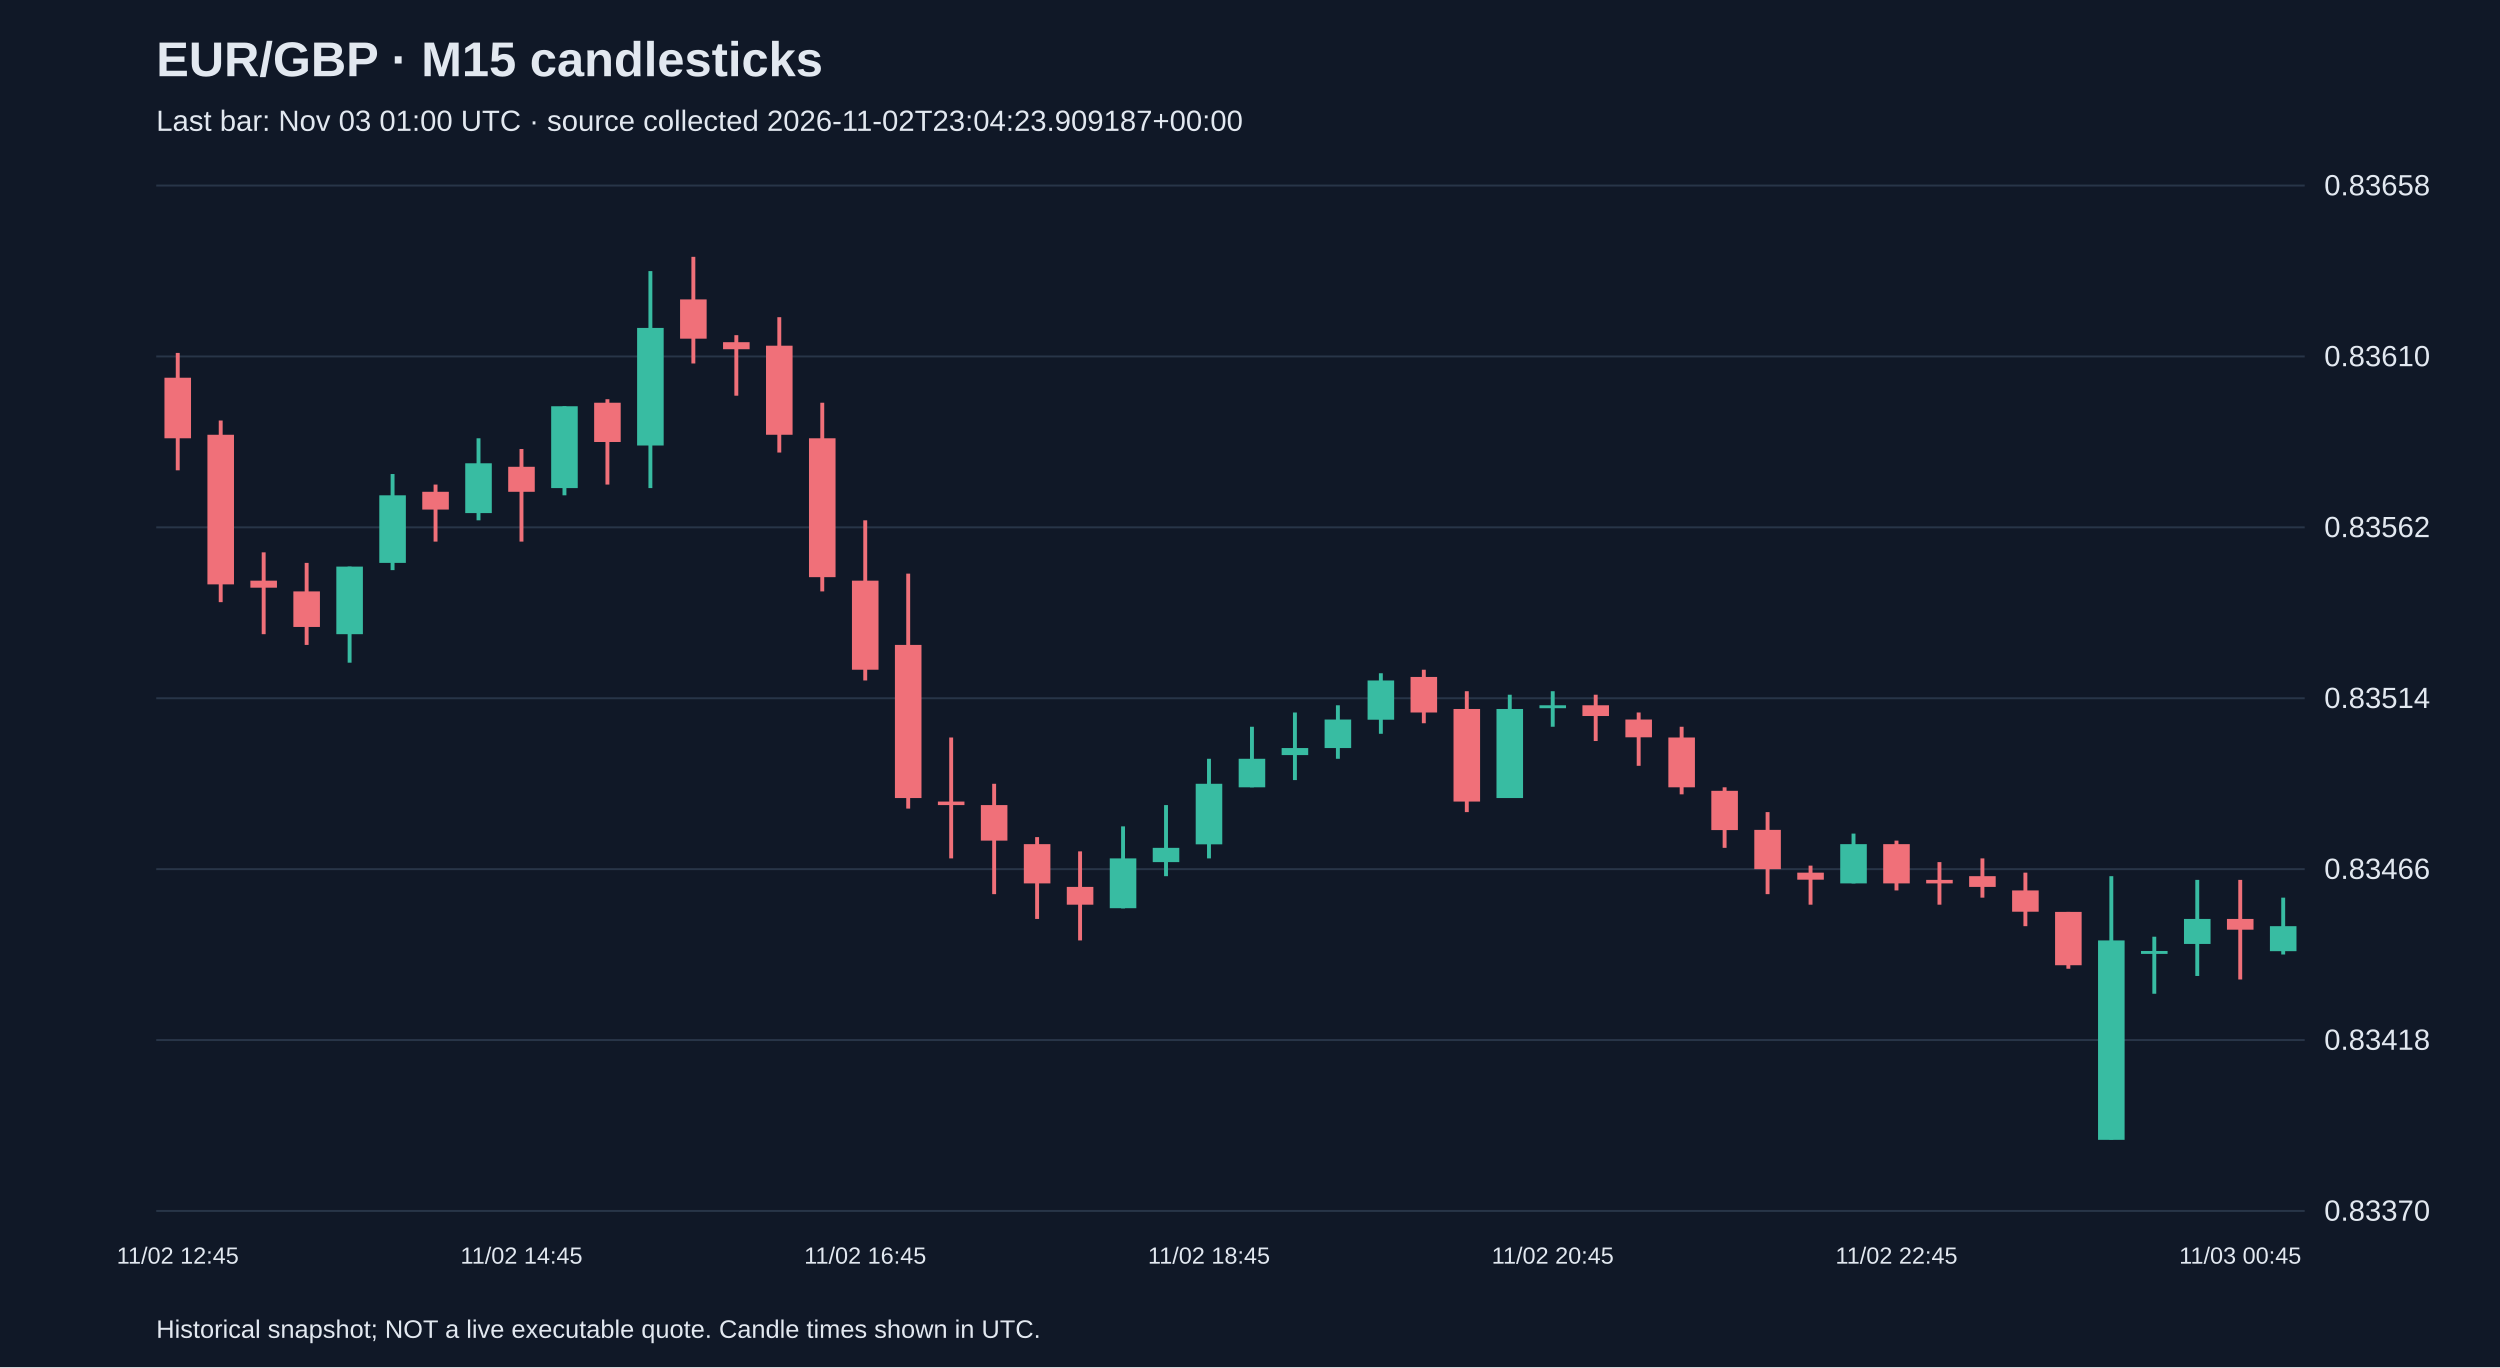
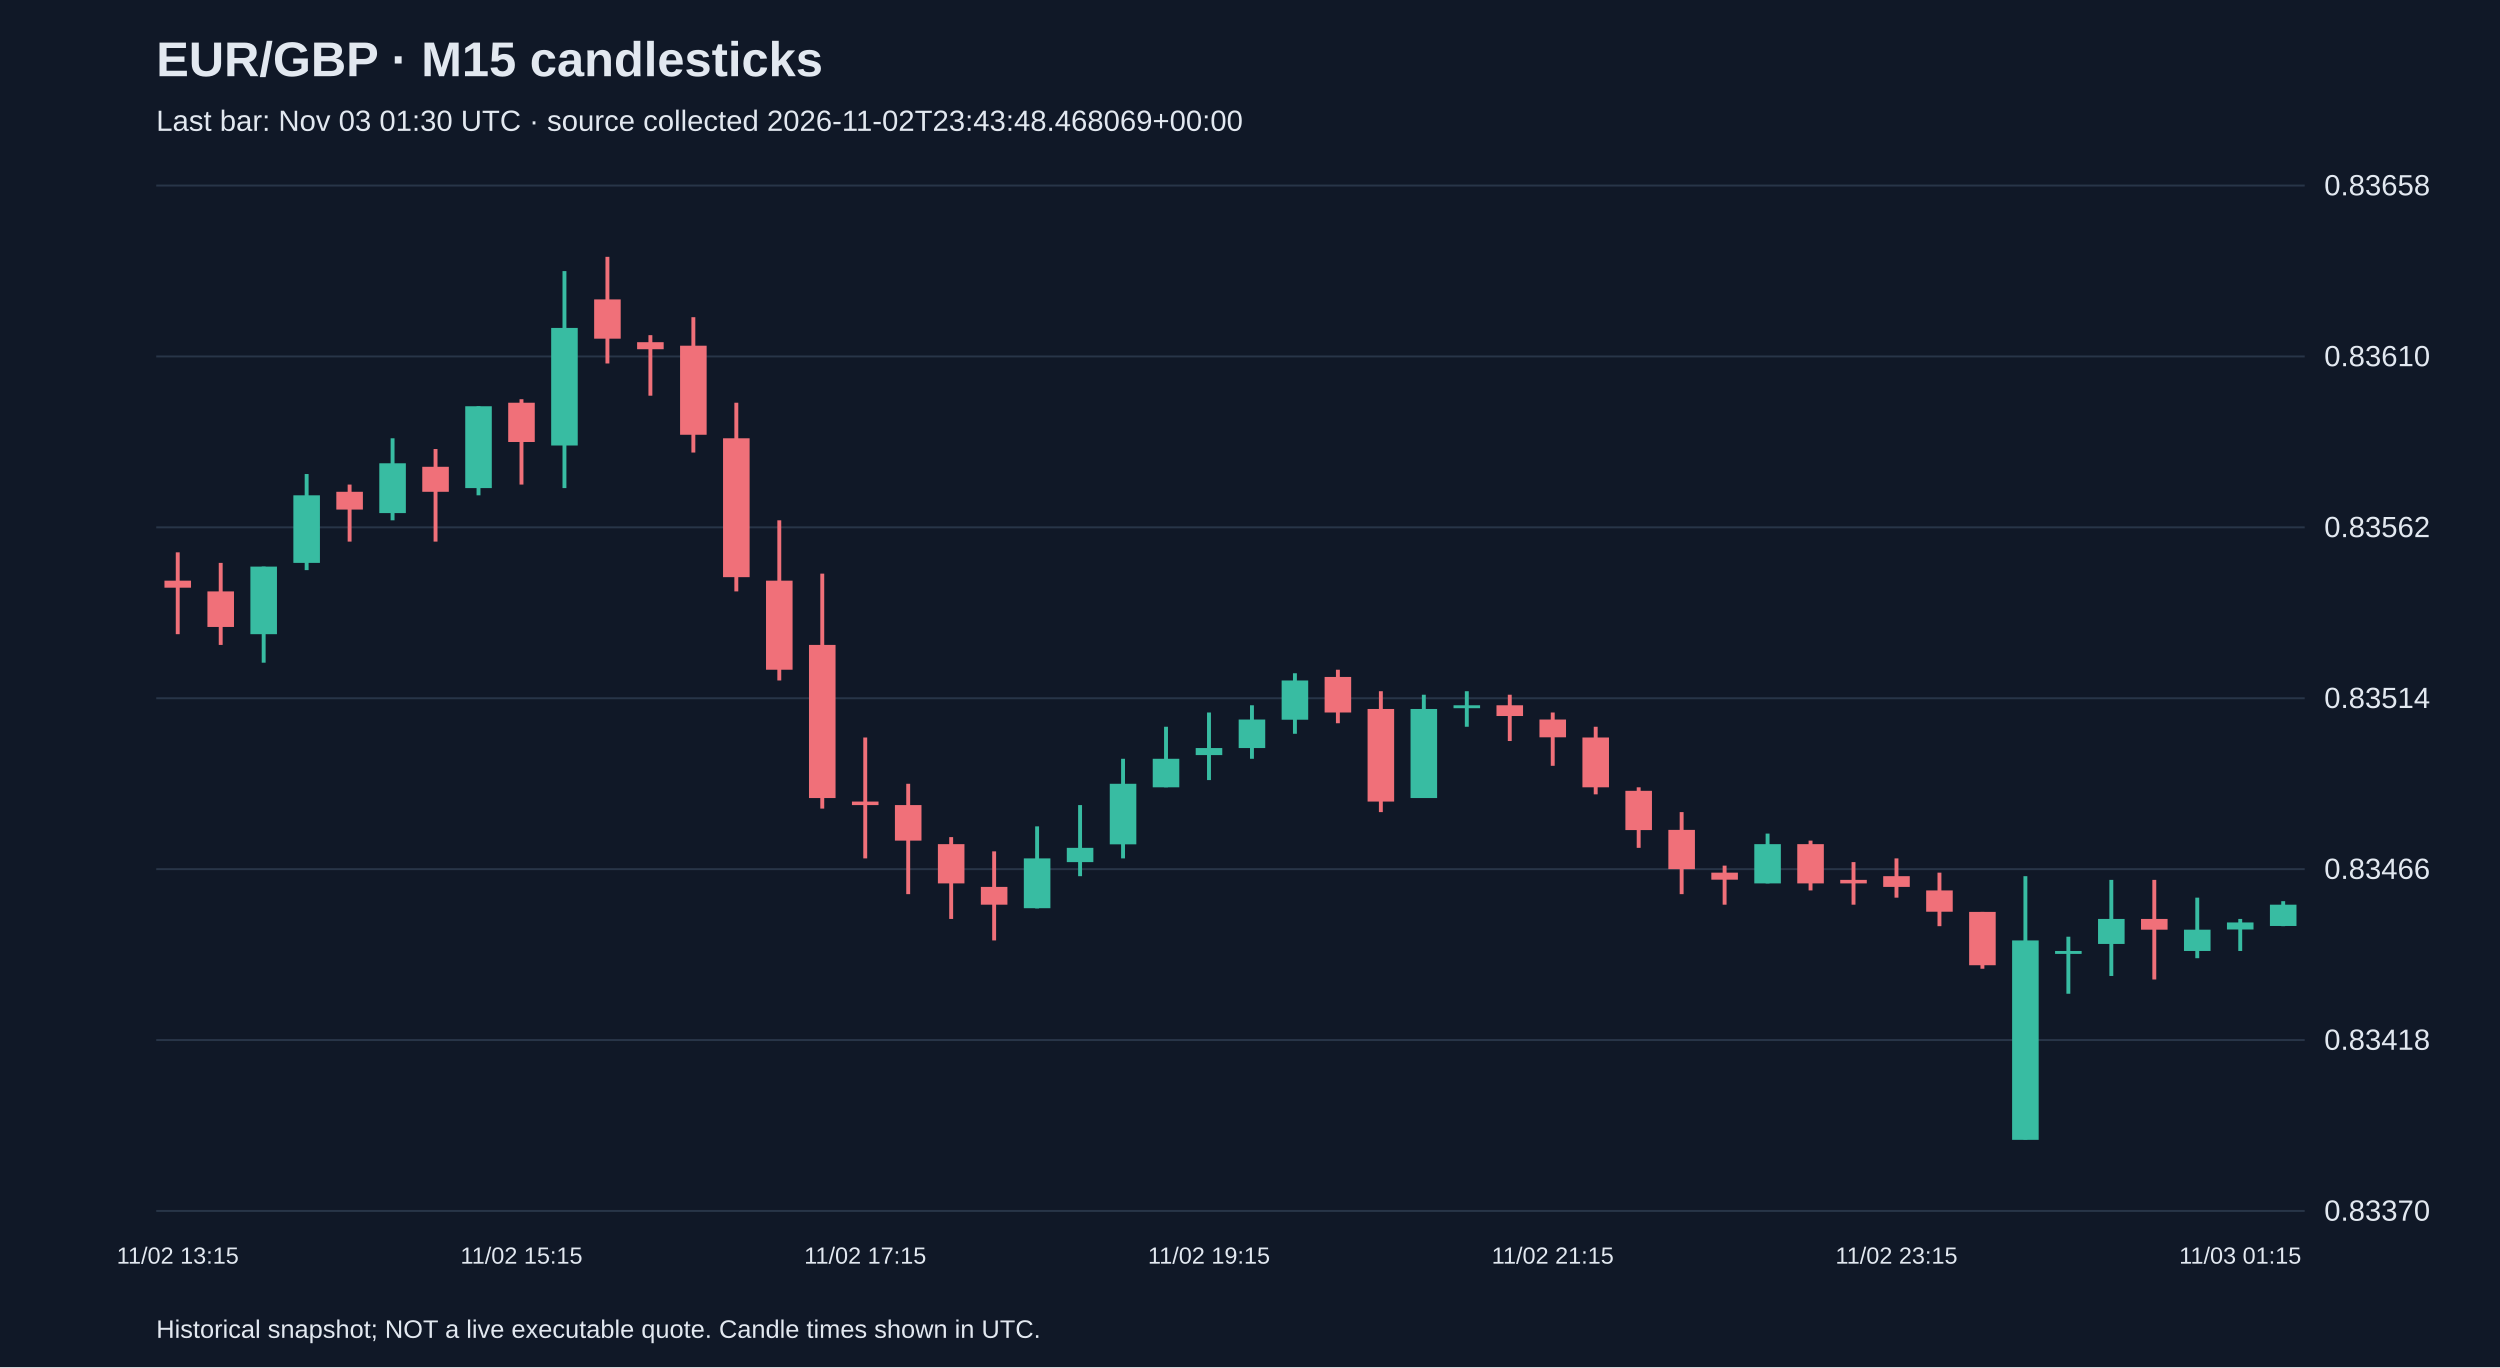
<svg xmlns="http://www.w3.org/2000/svg" viewBox="0 0 1280 700">
  <rect width="100%" height="100%" fill="#101827" />
  <style>text{font-family:Arial,sans-serif;fill:#e2e8f0}</style>
  <text x="80" y="39" font-size="25" font-weight="bold">EUR/GBP · M15 candlesticks</text>
-   <text x="80" y="67" font-size="15" fill="#a6b1c5">Last bar: Nov 03 01:00 UTC · source collected 2026-11-02T23:04:23.909187+00:00</text>
+   <text x="80" y="67" font-size="15" fill="#a6b1c5">Last bar: Nov 03 01:30 UTC · source collected 2026-11-02T23:43:48.468069+00:00</text>
  <line x1="80" y1="620.0" x2="1180" y2="620.0" stroke="#283548" />
  <text x="1190" y="625.0" font-size="15">0.83370</text>
  <line x1="80" y1="532.5" x2="1180" y2="532.5" stroke="#283548" />
  <text x="1190" y="537.5" font-size="15">0.83418</text>
  <line x1="80" y1="445.0" x2="1180" y2="445.0" stroke="#283548" />
  <text x="1190" y="450.0" font-size="15">0.83466</text>
  <line x1="80" y1="357.5" x2="1180" y2="357.5" stroke="#283548" />
  <text x="1190" y="362.5" font-size="15">0.83514</text>
  <line x1="80" y1="270.0" x2="1180" y2="270.0" stroke="#283548" />
  <text x="1190" y="275.0" font-size="15">0.83562</text>
  <line x1="80" y1="182.5" x2="1180" y2="182.5" stroke="#283548" />
  <text x="1190" y="187.5" font-size="15">0.83610</text>
  <line x1="80" y1="95.0" x2="1180" y2="95.0" stroke="#283548" />
  <text x="1190" y="100.0" font-size="15">0.83658</text>
-   <line x1="91.0" y1="180.7" x2="91.0" y2="240.8" stroke="#f07079" stroke-width="2" />
-   <rect x="84.2" y="193.4" width="13.6" height="31.0" fill="#f07079" />
-   <text x="91.0" y="647" text-anchor="middle" font-size="12">11/02 12:45</text>
-   <line x1="113.0" y1="215.3" x2="113.0" y2="308.3" stroke="#f07079" stroke-width="2" />
-   <rect x="106.2" y="222.6" width="13.6" height="76.6" fill="#f07079" />
-   <line x1="135.0" y1="282.8" x2="135.0" y2="324.7" stroke="#f07079" stroke-width="2" />
-   <rect x="128.2" y="297.3" width="13.6" height="3.6" fill="#f07079" />
-   <line x1="157.0" y1="288.2" x2="157.0" y2="330.2" stroke="#f07079" stroke-width="2" />
-   <rect x="150.2" y="302.8" width="13.6" height="18.2" fill="#f07079" />
-   <line x1="179.0" y1="290.1" x2="179.0" y2="339.3" stroke="#38bca2" stroke-width="2" />
-   <rect x="172.2" y="290.1" width="13.6" height="34.6" fill="#38bca2" />
-   <line x1="201.0" y1="242.7" x2="201.0" y2="291.9" stroke="#38bca2" stroke-width="2" />
-   <rect x="194.2" y="253.6" width="13.6" height="34.6" fill="#38bca2" />
-   <line x1="223.0" y1="248.1" x2="223.0" y2="277.3" stroke="#f07079" stroke-width="2" />
-   <rect x="216.2" y="251.8" width="13.6" height="9.1" fill="#f07079" />
-   <line x1="245.0" y1="224.4" x2="245.0" y2="266.4" stroke="#38bca2" stroke-width="2" />
-   <rect x="238.2" y="237.2" width="13.6" height="25.5" fill="#38bca2" />
-   <line x1="267.0" y1="229.9" x2="267.0" y2="277.3" stroke="#f07079" stroke-width="2" />
-   <rect x="260.2" y="239.0" width="13.6" height="12.8" fill="#f07079" />
-   <text x="267.0" y="647" text-anchor="middle" font-size="12">11/02 14:45</text>
-   <line x1="289.0" y1="208.0" x2="289.0" y2="253.6" stroke="#38bca2" stroke-width="2" />
-   <rect x="282.2" y="208.0" width="13.6" height="41.9" fill="#38bca2" />
-   <line x1="311.0" y1="204.4" x2="311.0" y2="248.1" stroke="#f07079" stroke-width="2" />
-   <rect x="304.2" y="206.2" width="13.6" height="20.1" fill="#f07079" />
-   <line x1="333.0" y1="138.8" x2="333.0" y2="249.9" stroke="#38bca2" stroke-width="2" />
-   <rect x="326.2" y="167.9" width="13.6" height="60.2" fill="#38bca2" />
-   <line x1="355.0" y1="131.5" x2="355.0" y2="186.1" stroke="#f07079" stroke-width="2" />
-   <rect x="348.2" y="153.3" width="13.6" height="20.1" fill="#f07079" />
-   <line x1="377.0" y1="171.6" x2="377.0" y2="202.6" stroke="#f07079" stroke-width="2" />
-   <rect x="370.2" y="175.2" width="13.6" height="3.6" fill="#f07079" />
-   <line x1="399.0" y1="162.4" x2="399.0" y2="231.7" stroke="#f07079" stroke-width="2" />
-   <rect x="392.2" y="177.0" width="13.6" height="45.6" fill="#f07079" />
-   <line x1="421.0" y1="206.2" x2="421.0" y2="302.8" stroke="#f07079" stroke-width="2" />
-   <rect x="414.2" y="224.4" width="13.6" height="71.1" fill="#f07079" />
-   <line x1="443.0" y1="266.4" x2="443.0" y2="348.4" stroke="#f07079" stroke-width="2" />
-   <rect x="436.2" y="297.3" width="13.6" height="45.6" fill="#f07079" />
-   <text x="443.0" y="647" text-anchor="middle" font-size="12">11/02 16:45</text>
-   <line x1="465.0" y1="293.7" x2="465.0" y2="414.0" stroke="#f07079" stroke-width="2" />
-   <rect x="458.2" y="330.2" width="13.6" height="78.4" fill="#f07079" />
-   <line x1="487.0" y1="377.6" x2="487.0" y2="439.5" stroke="#f07079" stroke-width="2" />
-   <rect x="480.2" y="410.4" width="13.6" height="1.8" fill="#f07079" />
-   <line x1="509.0" y1="401.3" x2="509.0" y2="457.8" stroke="#f07079" stroke-width="2" />
-   <rect x="502.2" y="412.2" width="13.6" height="18.2" fill="#f07079" />
-   <line x1="531.0" y1="428.6" x2="531.0" y2="470.5" stroke="#f07079" stroke-width="2" />
-   <rect x="524.2" y="432.2" width="13.6" height="20.1" fill="#f07079" />
-   <line x1="553.0" y1="435.9" x2="553.0" y2="481.5" stroke="#f07079" stroke-width="2" />
-   <rect x="546.2" y="454.1" width="13.6" height="9.1" fill="#f07079" />
-   <line x1="575.0" y1="423.1" x2="575.0" y2="465.1" stroke="#38bca2" stroke-width="2" />
-   <rect x="568.2" y="439.5" width="13.6" height="25.5" fill="#38bca2" />
-   <line x1="597.0" y1="412.2" x2="597.0" y2="448.6" stroke="#38bca2" stroke-width="2" />
-   <rect x="590.2" y="434.1" width="13.6" height="7.3" fill="#38bca2" />
-   <line x1="619.0" y1="388.5" x2="619.0" y2="439.5" stroke="#38bca2" stroke-width="2" />
-   <rect x="612.2" y="401.3" width="13.6" height="31.0" fill="#38bca2" />
-   <text x="619.0" y="647" text-anchor="middle" font-size="12">11/02 18:45</text>
-   <line x1="641.0" y1="372.1" x2="641.0" y2="403.1" stroke="#38bca2" stroke-width="2" />
-   <rect x="634.2" y="388.5" width="13.6" height="14.6" fill="#38bca2" />
-   <line x1="663.0" y1="364.8" x2="663.0" y2="399.4" stroke="#38bca2" stroke-width="2" />
-   <rect x="656.2" y="383.0" width="13.6" height="3.6" fill="#38bca2" />
-   <line x1="685.0" y1="361.1" x2="685.0" y2="388.5" stroke="#38bca2" stroke-width="2" />
-   <rect x="678.2" y="368.4" width="13.6" height="14.6" fill="#38bca2" />
-   <line x1="707.0" y1="344.7" x2="707.0" y2="375.7" stroke="#38bca2" stroke-width="2" />
-   <rect x="700.2" y="348.4" width="13.6" height="20.1" fill="#38bca2" />
-   <line x1="729.0" y1="342.9" x2="729.0" y2="370.3" stroke="#f07079" stroke-width="2" />
-   <rect x="722.2" y="346.6" width="13.6" height="18.2" fill="#f07079" />
-   <line x1="751.0" y1="353.9" x2="751.0" y2="415.8" stroke="#f07079" stroke-width="2" />
-   <rect x="744.2" y="363.0" width="13.6" height="47.4" fill="#f07079" />
-   <line x1="773.0" y1="355.7" x2="773.0" y2="408.5" stroke="#38bca2" stroke-width="2" />
-   <rect x="766.2" y="363.0" width="13.6" height="45.6" fill="#38bca2" />
-   <line x1="795.0" y1="353.9" x2="795.0" y2="372.1" stroke="#38bca2" stroke-width="2" />
-   <rect x="788.2" y="361.1" width="13.6" height="1.5" fill="#38bca2" />
-   <text x="795.0" y="647" text-anchor="middle" font-size="12">11/02 20:45</text>
-   <line x1="817.0" y1="355.7" x2="817.0" y2="379.4" stroke="#f07079" stroke-width="2" />
-   <rect x="810.2" y="361.1" width="13.6" height="5.5" fill="#f07079" />
-   <line x1="839.0" y1="364.8" x2="839.0" y2="392.1" stroke="#f07079" stroke-width="2" />
-   <rect x="832.2" y="368.4" width="13.6" height="9.1" fill="#f07079" />
-   <line x1="861.0" y1="372.1" x2="861.0" y2="406.7" stroke="#f07079" stroke-width="2" />
-   <rect x="854.2" y="377.6" width="13.6" height="25.5" fill="#f07079" />
-   <line x1="883.0" y1="403.1" x2="883.0" y2="434.1" stroke="#f07079" stroke-width="2" />
-   <rect x="876.2" y="404.9" width="13.6" height="20.1" fill="#f07079" />
-   <line x1="905.0" y1="415.8" x2="905.0" y2="457.8" stroke="#f07079" stroke-width="2" />
-   <rect x="898.2" y="424.9" width="13.6" height="20.1" fill="#f07079" />
-   <line x1="927.0" y1="443.2" x2="927.0" y2="463.2" stroke="#f07079" stroke-width="2" />
-   <rect x="920.2" y="446.8" width="13.6" height="3.6" fill="#f07079" />
-   <line x1="949.0" y1="426.8" x2="949.0" y2="452.3" stroke="#38bca2" stroke-width="2" />
-   <rect x="942.2" y="432.2" width="13.6" height="20.1" fill="#38bca2" />
-   <line x1="971.0" y1="430.4" x2="971.0" y2="455.9" stroke="#f07079" stroke-width="2" />
-   <rect x="964.2" y="432.2" width="13.6" height="20.1" fill="#f07079" />
-   <text x="971.0" y="647" text-anchor="middle" font-size="12">11/02 22:45</text>
-   <line x1="993.0" y1="441.4" x2="993.0" y2="463.2" stroke="#f07079" stroke-width="2" />
-   <rect x="986.2" y="450.5" width="13.6" height="1.8" fill="#f07079" />
-   <line x1="1015.0" y1="439.5" x2="1015.0" y2="459.6" stroke="#f07079" stroke-width="2" />
-   <rect x="1008.2" y="448.6" width="13.6" height="5.5" fill="#f07079" />
-   <line x1="1037.0" y1="446.8" x2="1037.0" y2="474.2" stroke="#f07079" stroke-width="2" />
-   <rect x="1030.2" y="455.9" width="13.6" height="10.9" fill="#f07079" />
-   <line x1="1059.0" y1="466.9" x2="1059.0" y2="496.0" stroke="#f07079" stroke-width="2" />
-   <rect x="1052.2" y="466.9" width="13.6" height="27.3" fill="#f07079" />
-   <line x1="1081.0" y1="448.6" x2="1081.0" y2="583.5" stroke="#38bca2" stroke-width="2" />
-   <rect x="1074.2" y="481.5" width="13.6" height="102.1" fill="#38bca2" />
-   <line x1="1103.0" y1="479.6" x2="1103.0" y2="508.8" stroke="#38bca2" stroke-width="2" />
-   <rect x="1096.2" y="486.9" width="13.6" height="1.5" fill="#38bca2" />
-   <line x1="1125.0" y1="450.5" x2="1125.0" y2="499.7" stroke="#38bca2" stroke-width="2" />
-   <rect x="1118.2" y="470.5" width="13.6" height="12.8" fill="#38bca2" />
-   <line x1="1147.0" y1="450.5" x2="1147.0" y2="501.5" stroke="#f07079" stroke-width="2" />
-   <rect x="1140.2" y="470.5" width="13.6" height="5.5" fill="#f07079" />
-   <text x="1147.0" y="647" text-anchor="middle" font-size="12">11/03 00:45</text>
-   <line x1="1169.0" y1="459.6" x2="1169.0" y2="488.7" stroke="#38bca2" stroke-width="2" />
-   <rect x="1162.2" y="474.2" width="13.6" height="12.8" fill="#38bca2" />
+   <line x1="91.0" y1="282.8" x2="91.0" y2="324.7" stroke="#f07079" stroke-width="2" />
+   <rect x="84.2" y="297.3" width="13.6" height="3.6" fill="#f07079" />
+   <text x="91.0" y="647" text-anchor="middle" font-size="12">11/02 13:15</text>
+   <line x1="113.0" y1="288.2" x2="113.0" y2="330.2" stroke="#f07079" stroke-width="2" />
+   <rect x="106.2" y="302.8" width="13.6" height="18.2" fill="#f07079" />
+   <line x1="135.0" y1="290.1" x2="135.0" y2="339.3" stroke="#38bca2" stroke-width="2" />
+   <rect x="128.2" y="290.1" width="13.6" height="34.6" fill="#38bca2" />
+   <line x1="157.0" y1="242.7" x2="157.0" y2="291.9" stroke="#38bca2" stroke-width="2" />
+   <rect x="150.2" y="253.6" width="13.6" height="34.6" fill="#38bca2" />
+   <line x1="179.0" y1="248.1" x2="179.0" y2="277.3" stroke="#f07079" stroke-width="2" />
+   <rect x="172.2" y="251.8" width="13.6" height="9.1" fill="#f07079" />
+   <line x1="201.0" y1="224.4" x2="201.0" y2="266.4" stroke="#38bca2" stroke-width="2" />
+   <rect x="194.2" y="237.2" width="13.6" height="25.5" fill="#38bca2" />
+   <line x1="223.0" y1="229.9" x2="223.0" y2="277.3" stroke="#f07079" stroke-width="2" />
+   <rect x="216.2" y="239.0" width="13.6" height="12.8" fill="#f07079" />
+   <line x1="245.0" y1="208.0" x2="245.0" y2="253.6" stroke="#38bca2" stroke-width="2" />
+   <rect x="238.2" y="208.0" width="13.6" height="41.9" fill="#38bca2" />
+   <line x1="267.0" y1="204.4" x2="267.0" y2="248.1" stroke="#f07079" stroke-width="2" />
+   <rect x="260.2" y="206.2" width="13.6" height="20.1" fill="#f07079" />
+   <text x="267.0" y="647" text-anchor="middle" font-size="12">11/02 15:15</text>
+   <line x1="289.0" y1="138.8" x2="289.0" y2="249.9" stroke="#38bca2" stroke-width="2" />
+   <rect x="282.2" y="167.9" width="13.6" height="60.2" fill="#38bca2" />
+   <line x1="311.0" y1="131.5" x2="311.0" y2="186.1" stroke="#f07079" stroke-width="2" />
+   <rect x="304.2" y="153.3" width="13.6" height="20.1" fill="#f07079" />
+   <line x1="333.0" y1="171.6" x2="333.0" y2="202.6" stroke="#f07079" stroke-width="2" />
+   <rect x="326.2" y="175.2" width="13.6" height="3.6" fill="#f07079" />
+   <line x1="355.0" y1="162.4" x2="355.0" y2="231.7" stroke="#f07079" stroke-width="2" />
+   <rect x="348.2" y="177.0" width="13.6" height="45.6" fill="#f07079" />
+   <line x1="377.0" y1="206.2" x2="377.0" y2="302.8" stroke="#f07079" stroke-width="2" />
+   <rect x="370.2" y="224.4" width="13.6" height="71.1" fill="#f07079" />
+   <line x1="399.0" y1="266.4" x2="399.0" y2="348.4" stroke="#f07079" stroke-width="2" />
+   <rect x="392.2" y="297.3" width="13.6" height="45.6" fill="#f07079" />
+   <line x1="421.0" y1="293.7" x2="421.0" y2="414.0" stroke="#f07079" stroke-width="2" />
+   <rect x="414.2" y="330.2" width="13.6" height="78.4" fill="#f07079" />
+   <line x1="443.0" y1="377.6" x2="443.0" y2="439.5" stroke="#f07079" stroke-width="2" />
+   <rect x="436.2" y="410.4" width="13.6" height="1.8" fill="#f07079" />
+   <text x="443.0" y="647" text-anchor="middle" font-size="12">11/02 17:15</text>
+   <line x1="465.0" y1="401.3" x2="465.0" y2="457.8" stroke="#f07079" stroke-width="2" />
+   <rect x="458.2" y="412.2" width="13.6" height="18.2" fill="#f07079" />
+   <line x1="487.0" y1="428.6" x2="487.0" y2="470.5" stroke="#f07079" stroke-width="2" />
+   <rect x="480.2" y="432.2" width="13.6" height="20.1" fill="#f07079" />
+   <line x1="509.0" y1="435.9" x2="509.0" y2="481.5" stroke="#f07079" stroke-width="2" />
+   <rect x="502.2" y="454.1" width="13.6" height="9.1" fill="#f07079" />
+   <line x1="531.0" y1="423.1" x2="531.0" y2="465.1" stroke="#38bca2" stroke-width="2" />
+   <rect x="524.2" y="439.5" width="13.6" height="25.5" fill="#38bca2" />
+   <line x1="553.0" y1="412.2" x2="553.0" y2="448.6" stroke="#38bca2" stroke-width="2" />
+   <rect x="546.2" y="434.1" width="13.6" height="7.3" fill="#38bca2" />
+   <line x1="575.0" y1="388.5" x2="575.0" y2="439.5" stroke="#38bca2" stroke-width="2" />
+   <rect x="568.2" y="401.3" width="13.6" height="31.0" fill="#38bca2" />
+   <line x1="597.0" y1="372.1" x2="597.0" y2="403.1" stroke="#38bca2" stroke-width="2" />
+   <rect x="590.2" y="388.5" width="13.6" height="14.6" fill="#38bca2" />
+   <line x1="619.0" y1="364.8" x2="619.0" y2="399.4" stroke="#38bca2" stroke-width="2" />
+   <rect x="612.2" y="383.0" width="13.6" height="3.6" fill="#38bca2" />
+   <text x="619.0" y="647" text-anchor="middle" font-size="12">11/02 19:15</text>
+   <line x1="641.0" y1="361.1" x2="641.0" y2="388.5" stroke="#38bca2" stroke-width="2" />
+   <rect x="634.2" y="368.4" width="13.6" height="14.6" fill="#38bca2" />
+   <line x1="663.0" y1="344.7" x2="663.0" y2="375.7" stroke="#38bca2" stroke-width="2" />
+   <rect x="656.2" y="348.4" width="13.6" height="20.1" fill="#38bca2" />
+   <line x1="685.0" y1="342.9" x2="685.0" y2="370.3" stroke="#f07079" stroke-width="2" />
+   <rect x="678.2" y="346.6" width="13.6" height="18.2" fill="#f07079" />
+   <line x1="707.0" y1="353.9" x2="707.0" y2="415.8" stroke="#f07079" stroke-width="2" />
+   <rect x="700.2" y="363.0" width="13.6" height="47.4" fill="#f07079" />
+   <line x1="729.0" y1="355.7" x2="729.0" y2="408.5" stroke="#38bca2" stroke-width="2" />
+   <rect x="722.2" y="363.0" width="13.6" height="45.6" fill="#38bca2" />
+   <line x1="751.0" y1="353.9" x2="751.0" y2="372.1" stroke="#38bca2" stroke-width="2" />
+   <rect x="744.2" y="361.1" width="13.6" height="1.5" fill="#38bca2" />
+   <line x1="773.0" y1="355.7" x2="773.0" y2="379.4" stroke="#f07079" stroke-width="2" />
+   <rect x="766.2" y="361.1" width="13.6" height="5.5" fill="#f07079" />
+   <line x1="795.0" y1="364.8" x2="795.0" y2="392.1" stroke="#f07079" stroke-width="2" />
+   <rect x="788.2" y="368.4" width="13.6" height="9.1" fill="#f07079" />
+   <text x="795.0" y="647" text-anchor="middle" font-size="12">11/02 21:15</text>
+   <line x1="817.0" y1="372.1" x2="817.0" y2="406.7" stroke="#f07079" stroke-width="2" />
+   <rect x="810.2" y="377.6" width="13.6" height="25.5" fill="#f07079" />
+   <line x1="839.0" y1="403.1" x2="839.0" y2="434.1" stroke="#f07079" stroke-width="2" />
+   <rect x="832.2" y="404.9" width="13.6" height="20.1" fill="#f07079" />
+   <line x1="861.0" y1="415.8" x2="861.0" y2="457.8" stroke="#f07079" stroke-width="2" />
+   <rect x="854.2" y="424.9" width="13.6" height="20.1" fill="#f07079" />
+   <line x1="883.0" y1="443.2" x2="883.0" y2="463.2" stroke="#f07079" stroke-width="2" />
+   <rect x="876.2" y="446.8" width="13.6" height="3.6" fill="#f07079" />
+   <line x1="905.0" y1="426.8" x2="905.0" y2="452.3" stroke="#38bca2" stroke-width="2" />
+   <rect x="898.2" y="432.2" width="13.6" height="20.1" fill="#38bca2" />
+   <line x1="927.0" y1="430.4" x2="927.0" y2="455.9" stroke="#f07079" stroke-width="2" />
+   <rect x="920.2" y="432.2" width="13.6" height="20.1" fill="#f07079" />
+   <line x1="949.0" y1="441.4" x2="949.0" y2="463.2" stroke="#f07079" stroke-width="2" />
+   <rect x="942.2" y="450.5" width="13.6" height="1.8" fill="#f07079" />
+   <line x1="971.0" y1="439.5" x2="971.0" y2="459.6" stroke="#f07079" stroke-width="2" />
+   <rect x="964.2" y="448.6" width="13.6" height="5.5" fill="#f07079" />
+   <text x="971.0" y="647" text-anchor="middle" font-size="12">11/02 23:15</text>
+   <line x1="993.0" y1="446.8" x2="993.0" y2="474.2" stroke="#f07079" stroke-width="2" />
+   <rect x="986.2" y="455.9" width="13.6" height="10.9" fill="#f07079" />
+   <line x1="1015.0" y1="466.9" x2="1015.0" y2="496.0" stroke="#f07079" stroke-width="2" />
+   <rect x="1008.2" y="466.9" width="13.6" height="27.3" fill="#f07079" />
+   <line x1="1037.0" y1="448.6" x2="1037.0" y2="583.5" stroke="#38bca2" stroke-width="2" />
+   <rect x="1030.2" y="481.5" width="13.6" height="102.1" fill="#38bca2" />
+   <line x1="1059.0" y1="479.6" x2="1059.0" y2="508.8" stroke="#38bca2" stroke-width="2" />
+   <rect x="1052.2" y="486.9" width="13.6" height="1.5" fill="#38bca2" />
+   <line x1="1081.0" y1="450.5" x2="1081.0" y2="499.7" stroke="#38bca2" stroke-width="2" />
+   <rect x="1074.2" y="470.5" width="13.6" height="12.8" fill="#38bca2" />
+   <line x1="1103.0" y1="450.5" x2="1103.0" y2="501.5" stroke="#f07079" stroke-width="2" />
+   <rect x="1096.2" y="470.5" width="13.6" height="5.5" fill="#f07079" />
+   <line x1="1125.0" y1="459.6" x2="1125.0" y2="490.6" stroke="#38bca2" stroke-width="2" />
+   <rect x="1118.2" y="476.0" width="13.6" height="10.9" fill="#38bca2" />
+   <line x1="1147.0" y1="470.5" x2="1147.0" y2="486.9" stroke="#38bca2" stroke-width="2" />
+   <rect x="1140.2" y="472.3" width="13.6" height="3.6" fill="#38bca2" />
+   <text x="1147.0" y="647" text-anchor="middle" font-size="12">11/03 01:15</text>
+   <line x1="1169.0" y1="461.4" x2="1169.0" y2="474.2" stroke="#38bca2" stroke-width="2" />
+   <rect x="1162.2" y="463.2" width="13.6" height="10.9" fill="#38bca2" />
  <text x="80" y="685" font-size="13">Historical snapshot; NOT a live executable quote. Candle times shown in UTC.</text>
</svg>
